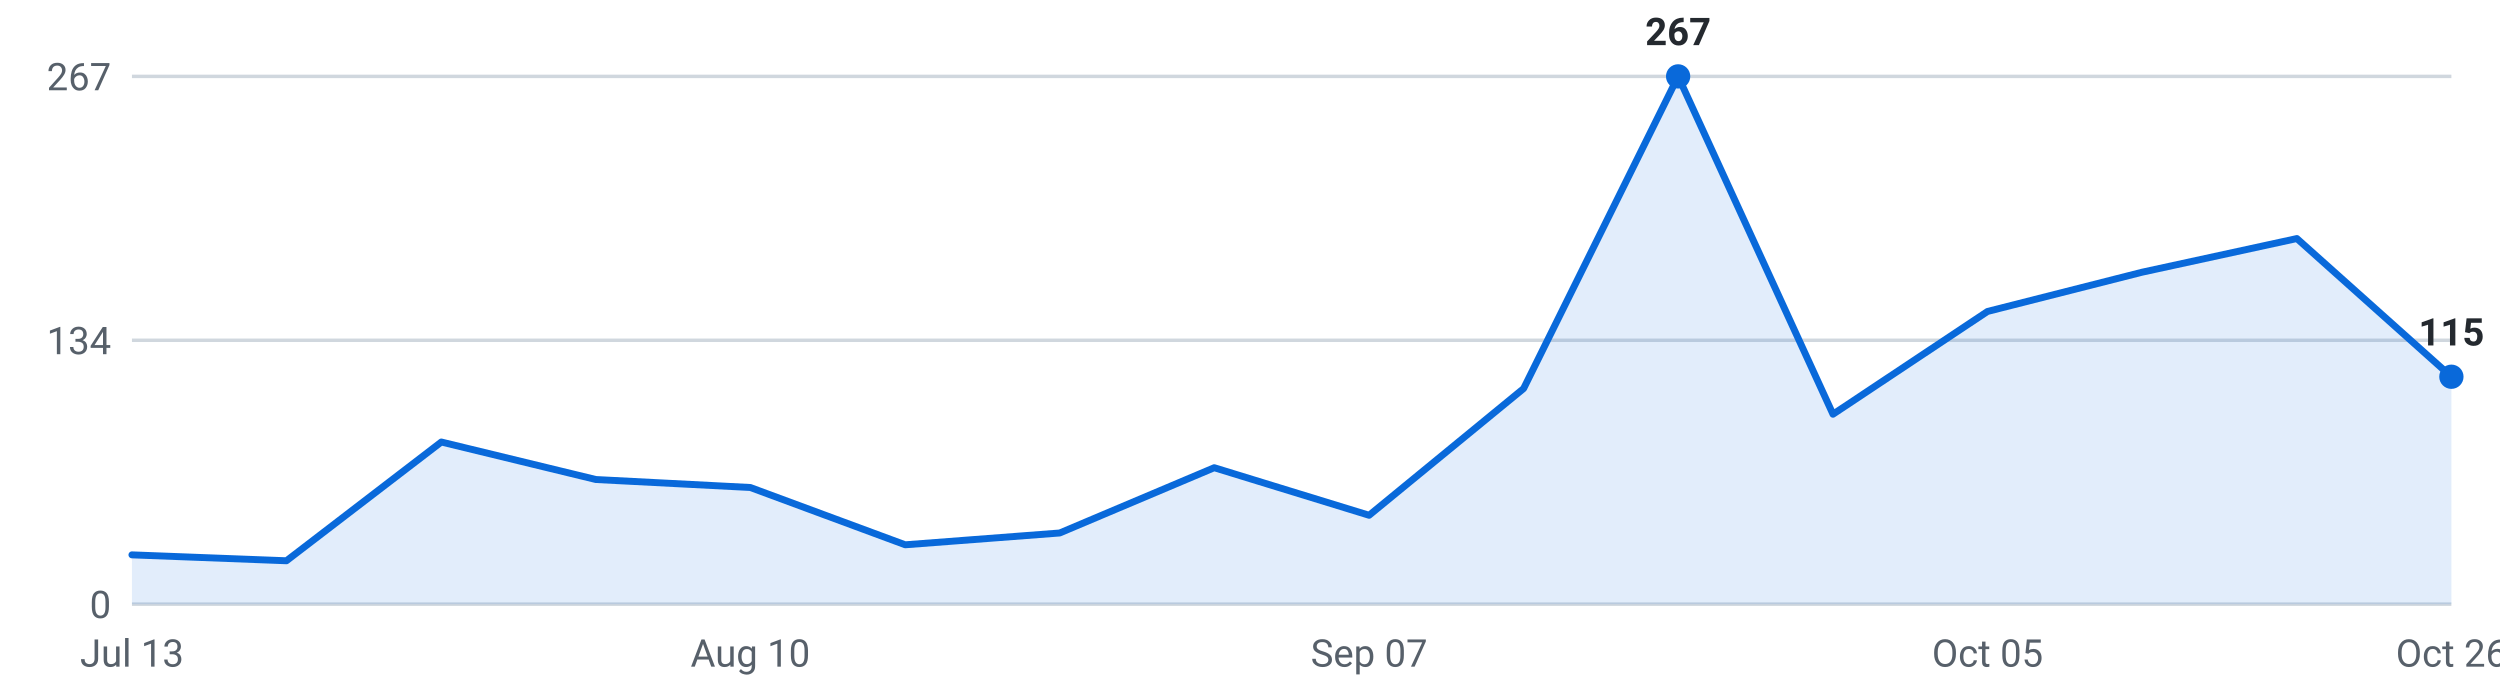
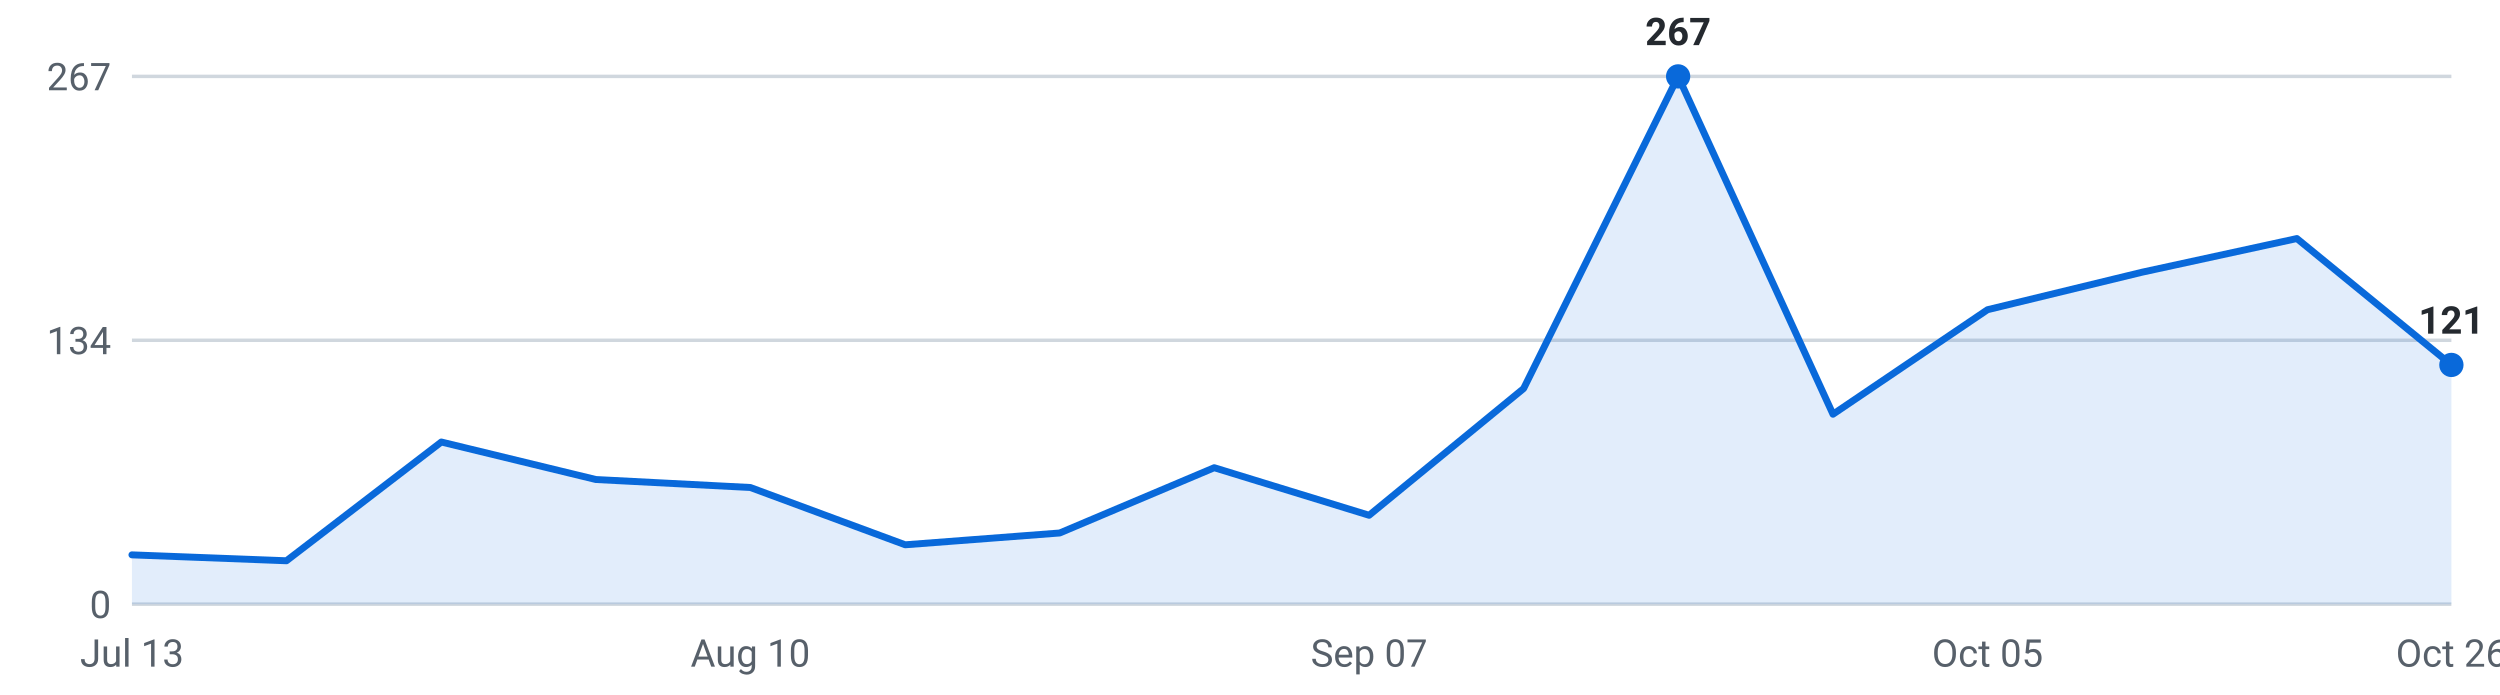
<svg xmlns="http://www.w3.org/2000/svg" viewBox="0 0 720 200" width="720" height="200" role="img" aria-label="Roles posted per week, last 16 weeks">
  <g font-family="-apple-system,Segoe UI,Roboto,sans-serif" font-size="11">
    <line x1="38" y1="174.0" x2="706" y2="174.0" stroke="#d0d7de" stroke-width="1" />
    <text x="32" y="178.0" text-anchor="end" fill="#57606a">0</text>
    <line x1="38" y1="98.0" x2="706" y2="98.0" stroke="#d0d7de" stroke-width="1" />
    <text x="32" y="102.0" text-anchor="end" fill="#57606a">134</text>
    <line x1="38" y1="22.0" x2="706" y2="22.0" stroke="#d0d7de" stroke-width="1" />
    <text x="32" y="26.0" text-anchor="end" fill="#57606a">267</text>
-     <path d="M38.0,174 L38.0,159.8 L82.5,161.5 L127.1,127.3 L171.6,138.1 L216.1,140.4 L260.7,156.9 L305.2,153.5 L349.7,134.7 L394.3,148.4 L438.8,111.9 L483.3,22.0 L527.9,119.3 L572.4,89.7 L616.9,78.4 L661.5,68.7 L706.0,108.5 L706.0,174 Z" fill="#0969da" fill-opacity="0.12" />
-     <polyline points="38.0,159.8 82.5,161.5 127.1,127.3 171.6,138.1 216.1,140.4 260.7,156.9 305.2,153.5 349.7,134.7 394.3,148.4 438.8,111.9 483.3,22.0 527.9,119.3 572.4,89.7 616.9,78.4 661.5,68.7 706.0,108.5" fill="none" stroke="#0969da" stroke-width="2" stroke-linejoin="round" stroke-linecap="round" />
+     <path d="M38.0,174 L38.0,159.8 L82.5,161.5 L127.1,127.3 L171.6,138.1 L216.1,140.4 L260.7,156.9 L305.2,153.5 L349.7,134.7 L394.3,148.4 L438.8,111.9 L483.3,22.0 L527.9,119.3 L572.4,89.2 L616.9,78.4 L661.5,68.7 L706.0,105.1 L706.0,174 Z" fill="#0969da" fill-opacity="0.12" />
+     <polyline points="38.0,159.8 82.5,161.5 127.1,127.3 171.6,138.1 216.1,140.4 260.7,156.9 305.2,153.5 349.7,134.7 394.3,148.4 438.8,111.9 483.3,22.0 527.9,119.3 572.4,89.2 616.9,78.4 661.5,68.7 706.0,105.1" fill="none" stroke="#0969da" stroke-width="2" stroke-linejoin="round" stroke-linecap="round" />
    <circle cx="483.3" cy="22.0" r="3.5" fill="#0969da" />
    <text x="483.3" y="13.0" text-anchor="middle" fill="#24292f" font-weight="600">267</text>
-     <circle cx="706.0" cy="108.5" r="3.5" fill="#0969da" />
-     <text x="706.0" y="99.5" text-anchor="middle" fill="#24292f" font-weight="600">115</text>
+     <circle cx="706.0" cy="105.1" r="3.5" fill="#0969da" />
+     <text x="706.0" y="96.1" text-anchor="middle" fill="#24292f" font-weight="600">121</text>
    <text x="38.0" y="192" text-anchor="middle" fill="#57606a">Jul 13</text>
    <text x="216.1" y="192" text-anchor="middle" fill="#57606a">Aug 10</text>
    <text x="394.3" y="192" text-anchor="middle" fill="#57606a">Sep 07</text>
    <text x="572.4" y="192" text-anchor="middle" fill="#57606a">Oct 05</text>
    <text x="706.0" y="192" text-anchor="middle" fill="#57606a">Oct 26</text>
  </g>
</svg>
